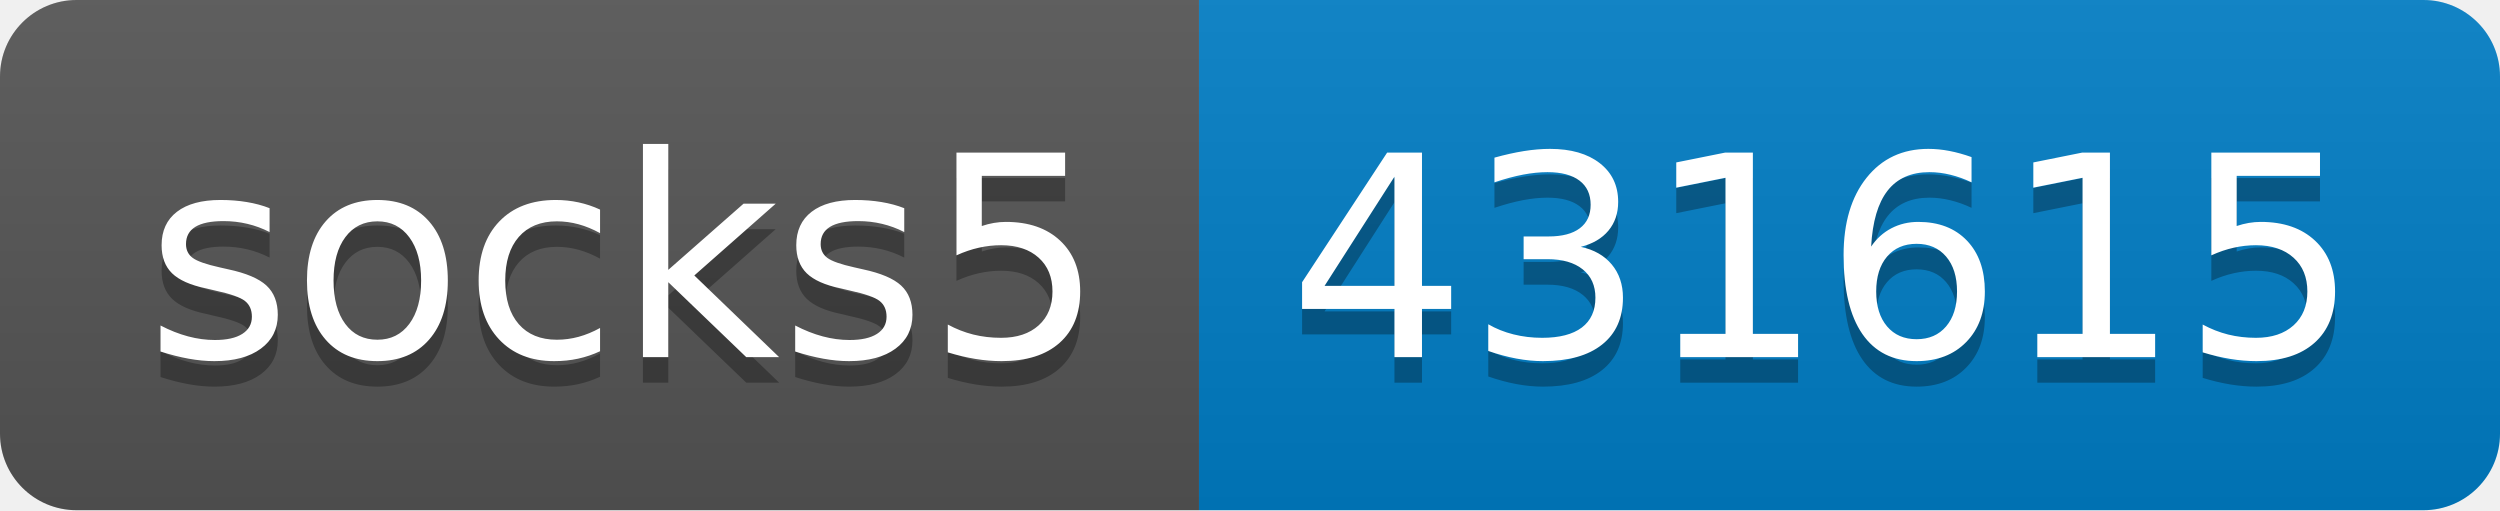
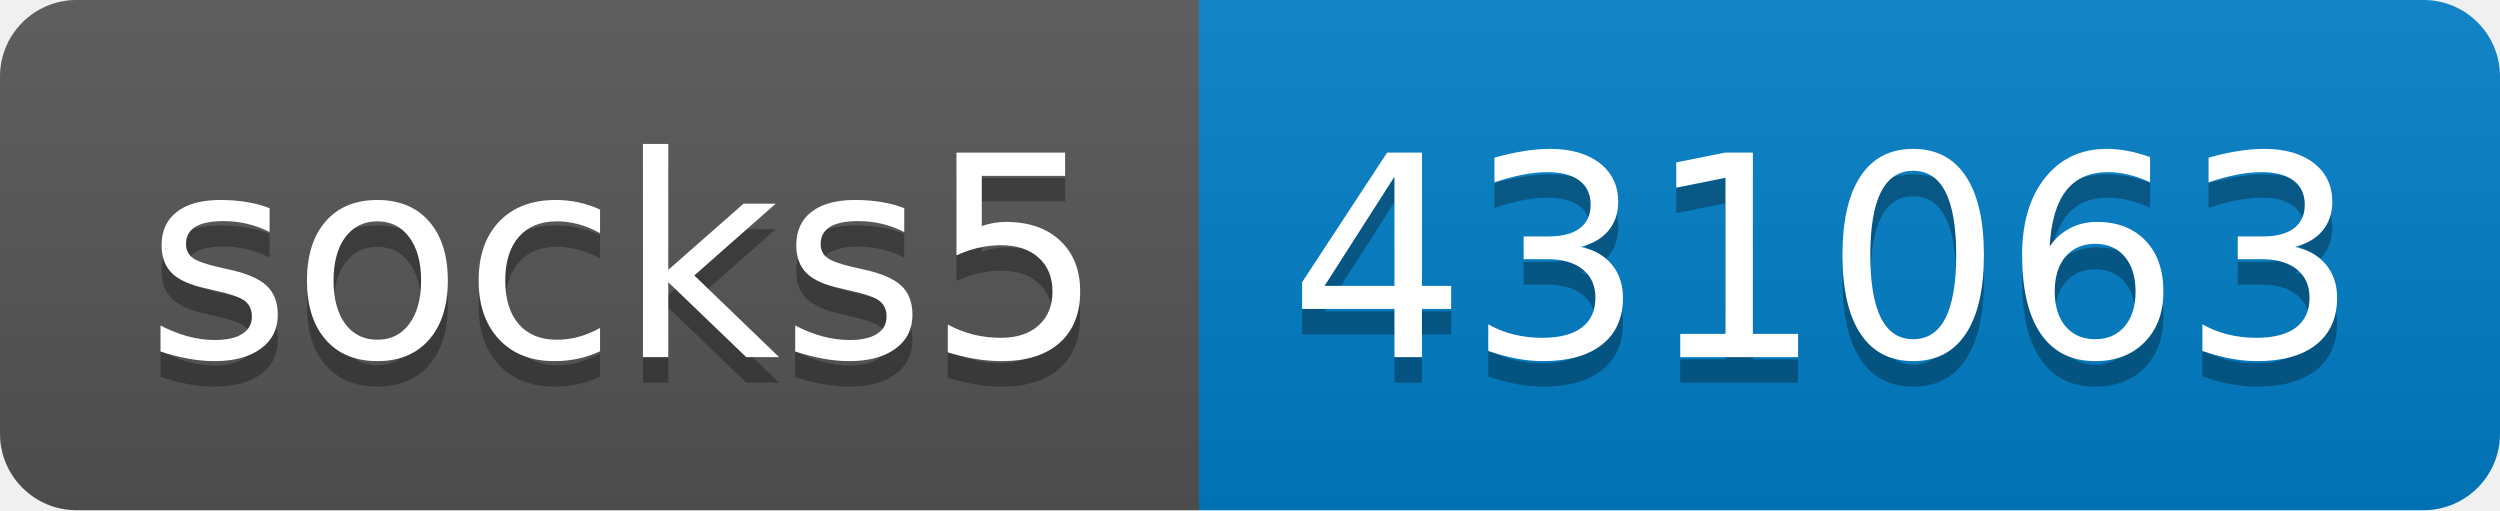
- <svg xmlns="http://www.w3.org/2000/svg" width="98" height="20" role="img" aria-label="socks5: 431615">
+ <svg xmlns="http://www.w3.org/2000/svg" width="98" height="20" role="img" aria-label="socks5: 431063">
  <linearGradient id="s" x2="0" y2="100%">
    <stop offset="0" stop-color="#bbb" stop-opacity=".1" />
    <stop offset="1" stop-opacity=".1" />
  </linearGradient>
  <clipPath id="r">
    <rect width="98" height="20" rx="3" fill="#fff" />
  </clipPath>
  <g clip-path="url(#r)">
    <rect width="47" height="20" fill="#555" />
    <rect x="47" width="51" height="20" fill="#007ec6" />
    <rect width="98" height="20" fill="url(#s)" />
  </g>
  <g fill="#fff" text-anchor="middle" font-family="Verdana,Geneva,DejaVu Sans,sans-serif" text-rendering="geometricPrecision" font-size="110">
    <text aria-hidden="true" x="245" y="150" fill="#010101" fill-opacity=".3" transform="scale(.1)" textLength="370">socks5</text>
    <text x="245" y="140" transform="scale(.1)" fill="#fff" textLength="370">socks5</text>
-     <text aria-hidden="true" x="715" y="150" fill="#010101" fill-opacity=".3" transform="scale(.1)" textLength="410">431615</text>
-     <text x="715" y="140" transform="scale(.1)" fill="#fff" textLength="410">431615</text>
+     <text aria-hidden="true" x="715" y="150" fill="#010101" fill-opacity=".3" transform="scale(.1)" textLength="410">431063</text>
+     <text x="715" y="140" transform="scale(.1)" fill="#fff" textLength="410">431063</text>
  </g>
</svg>
